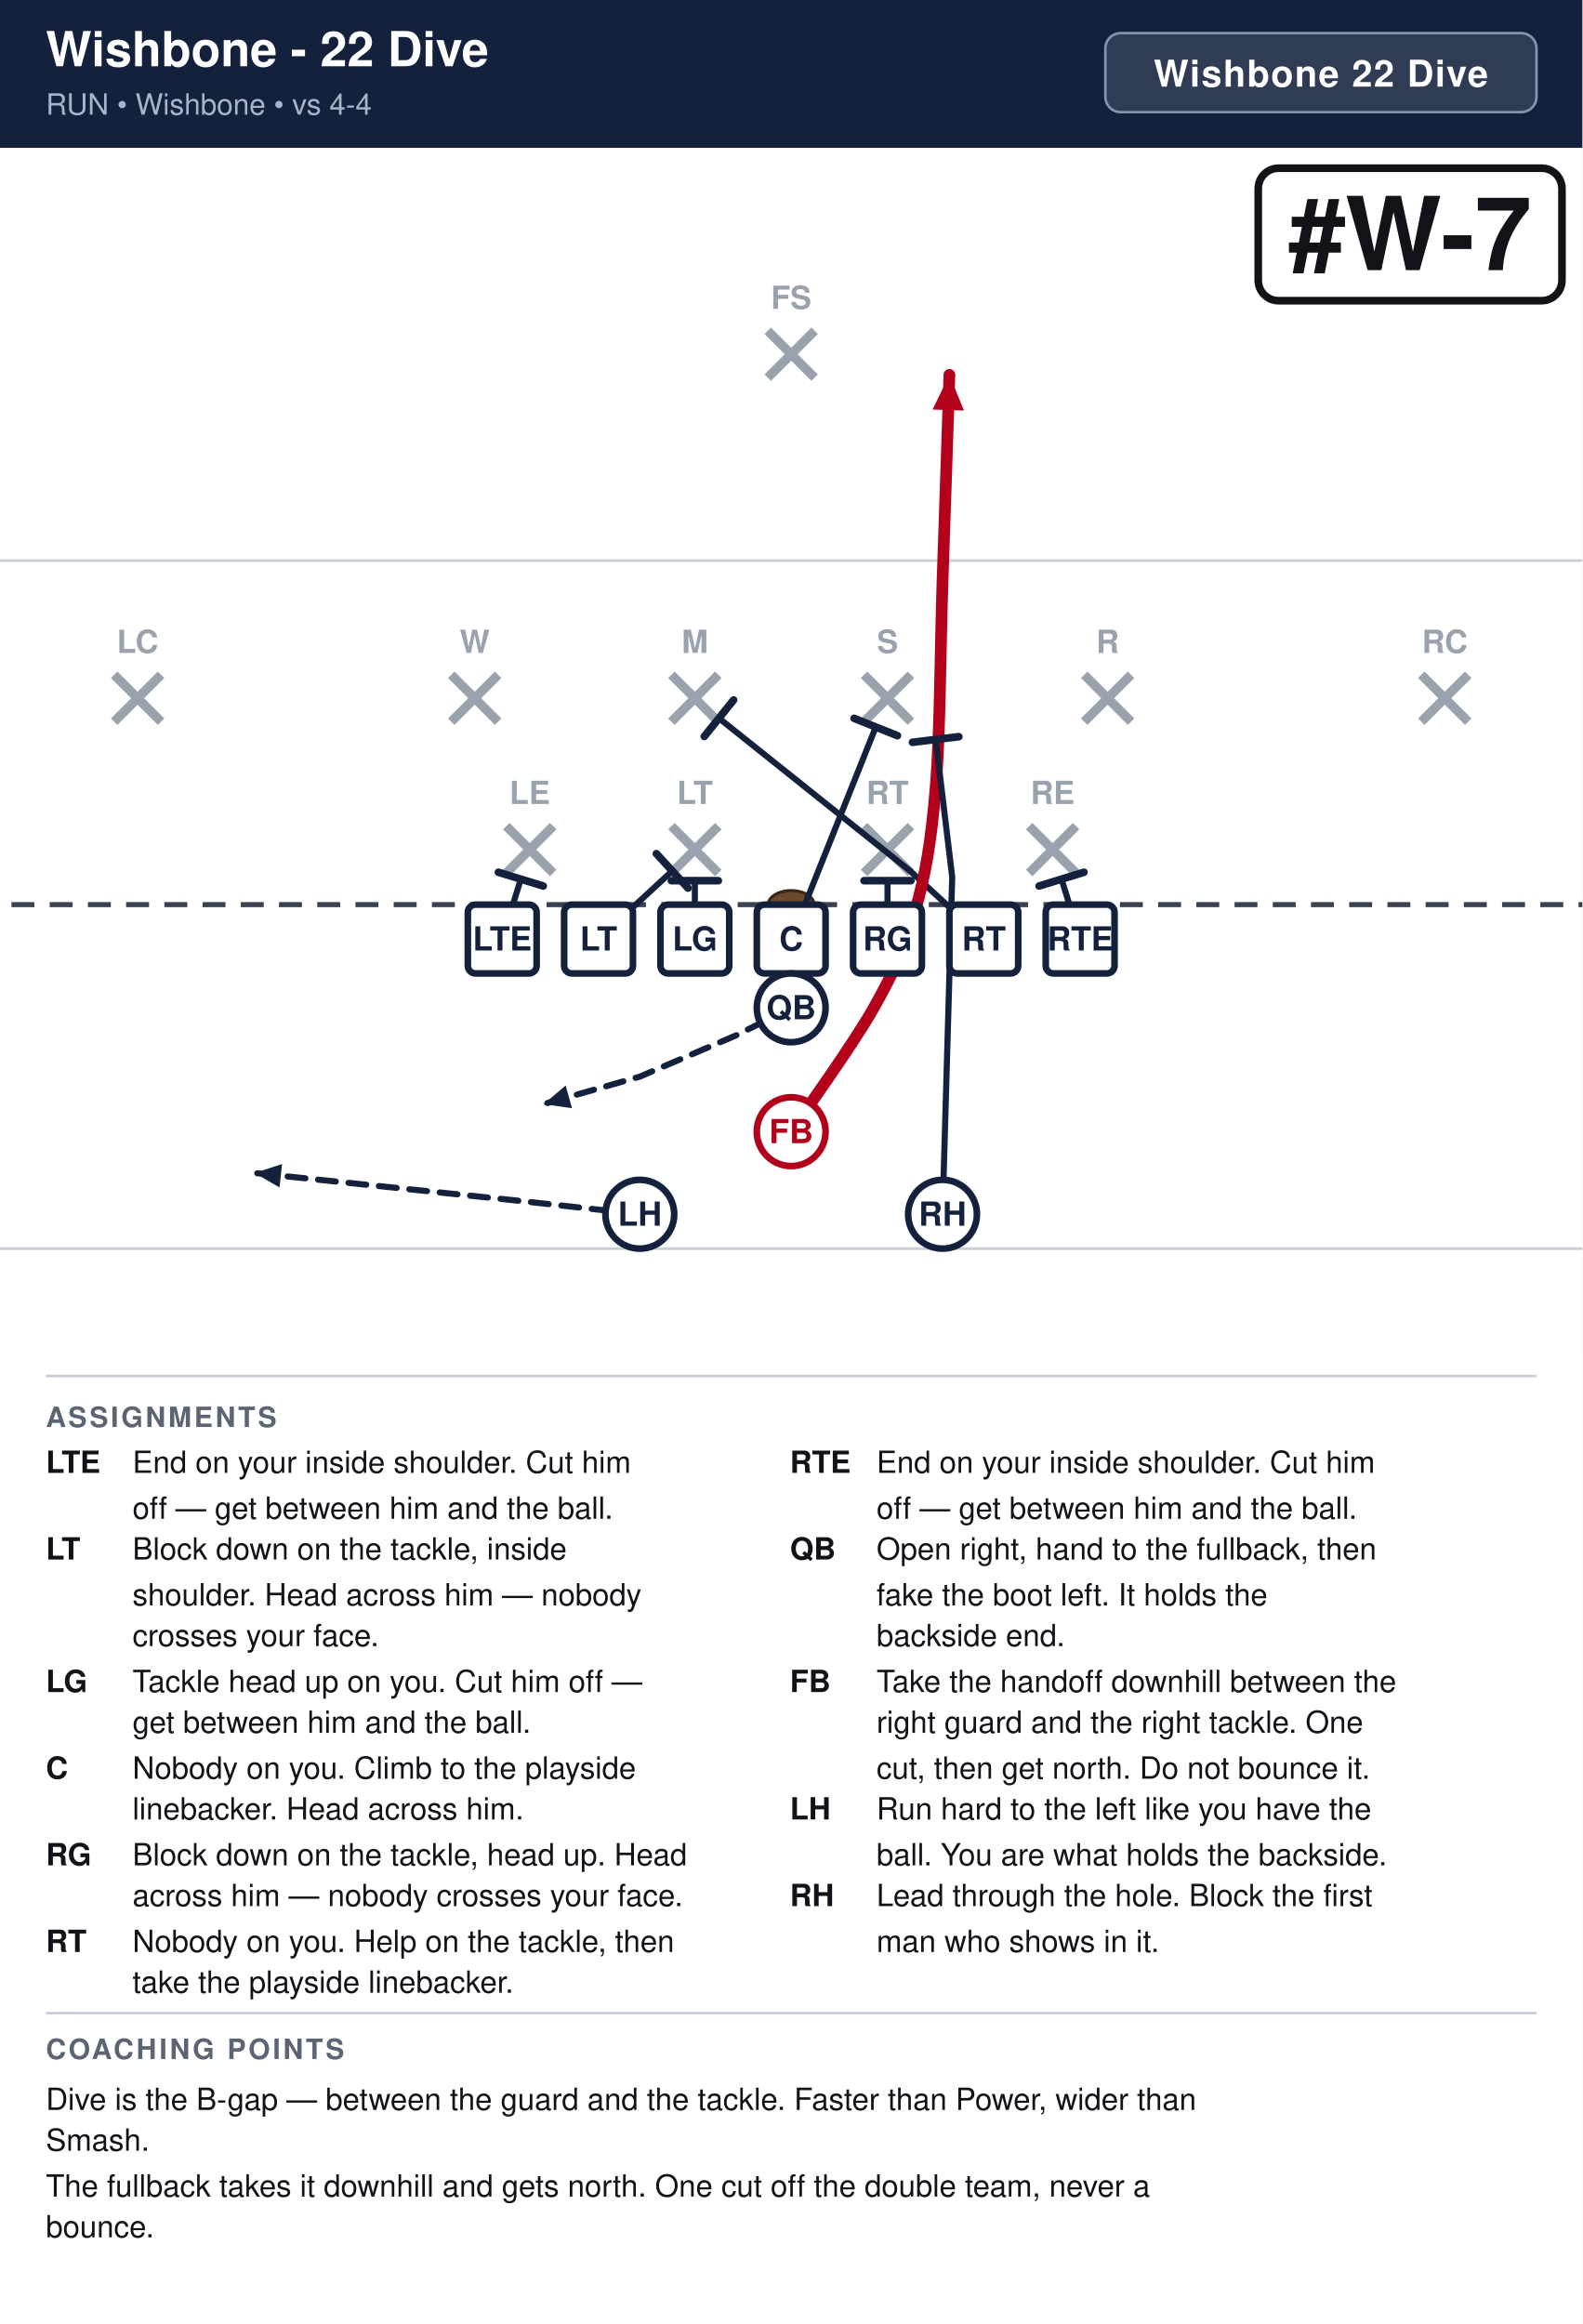
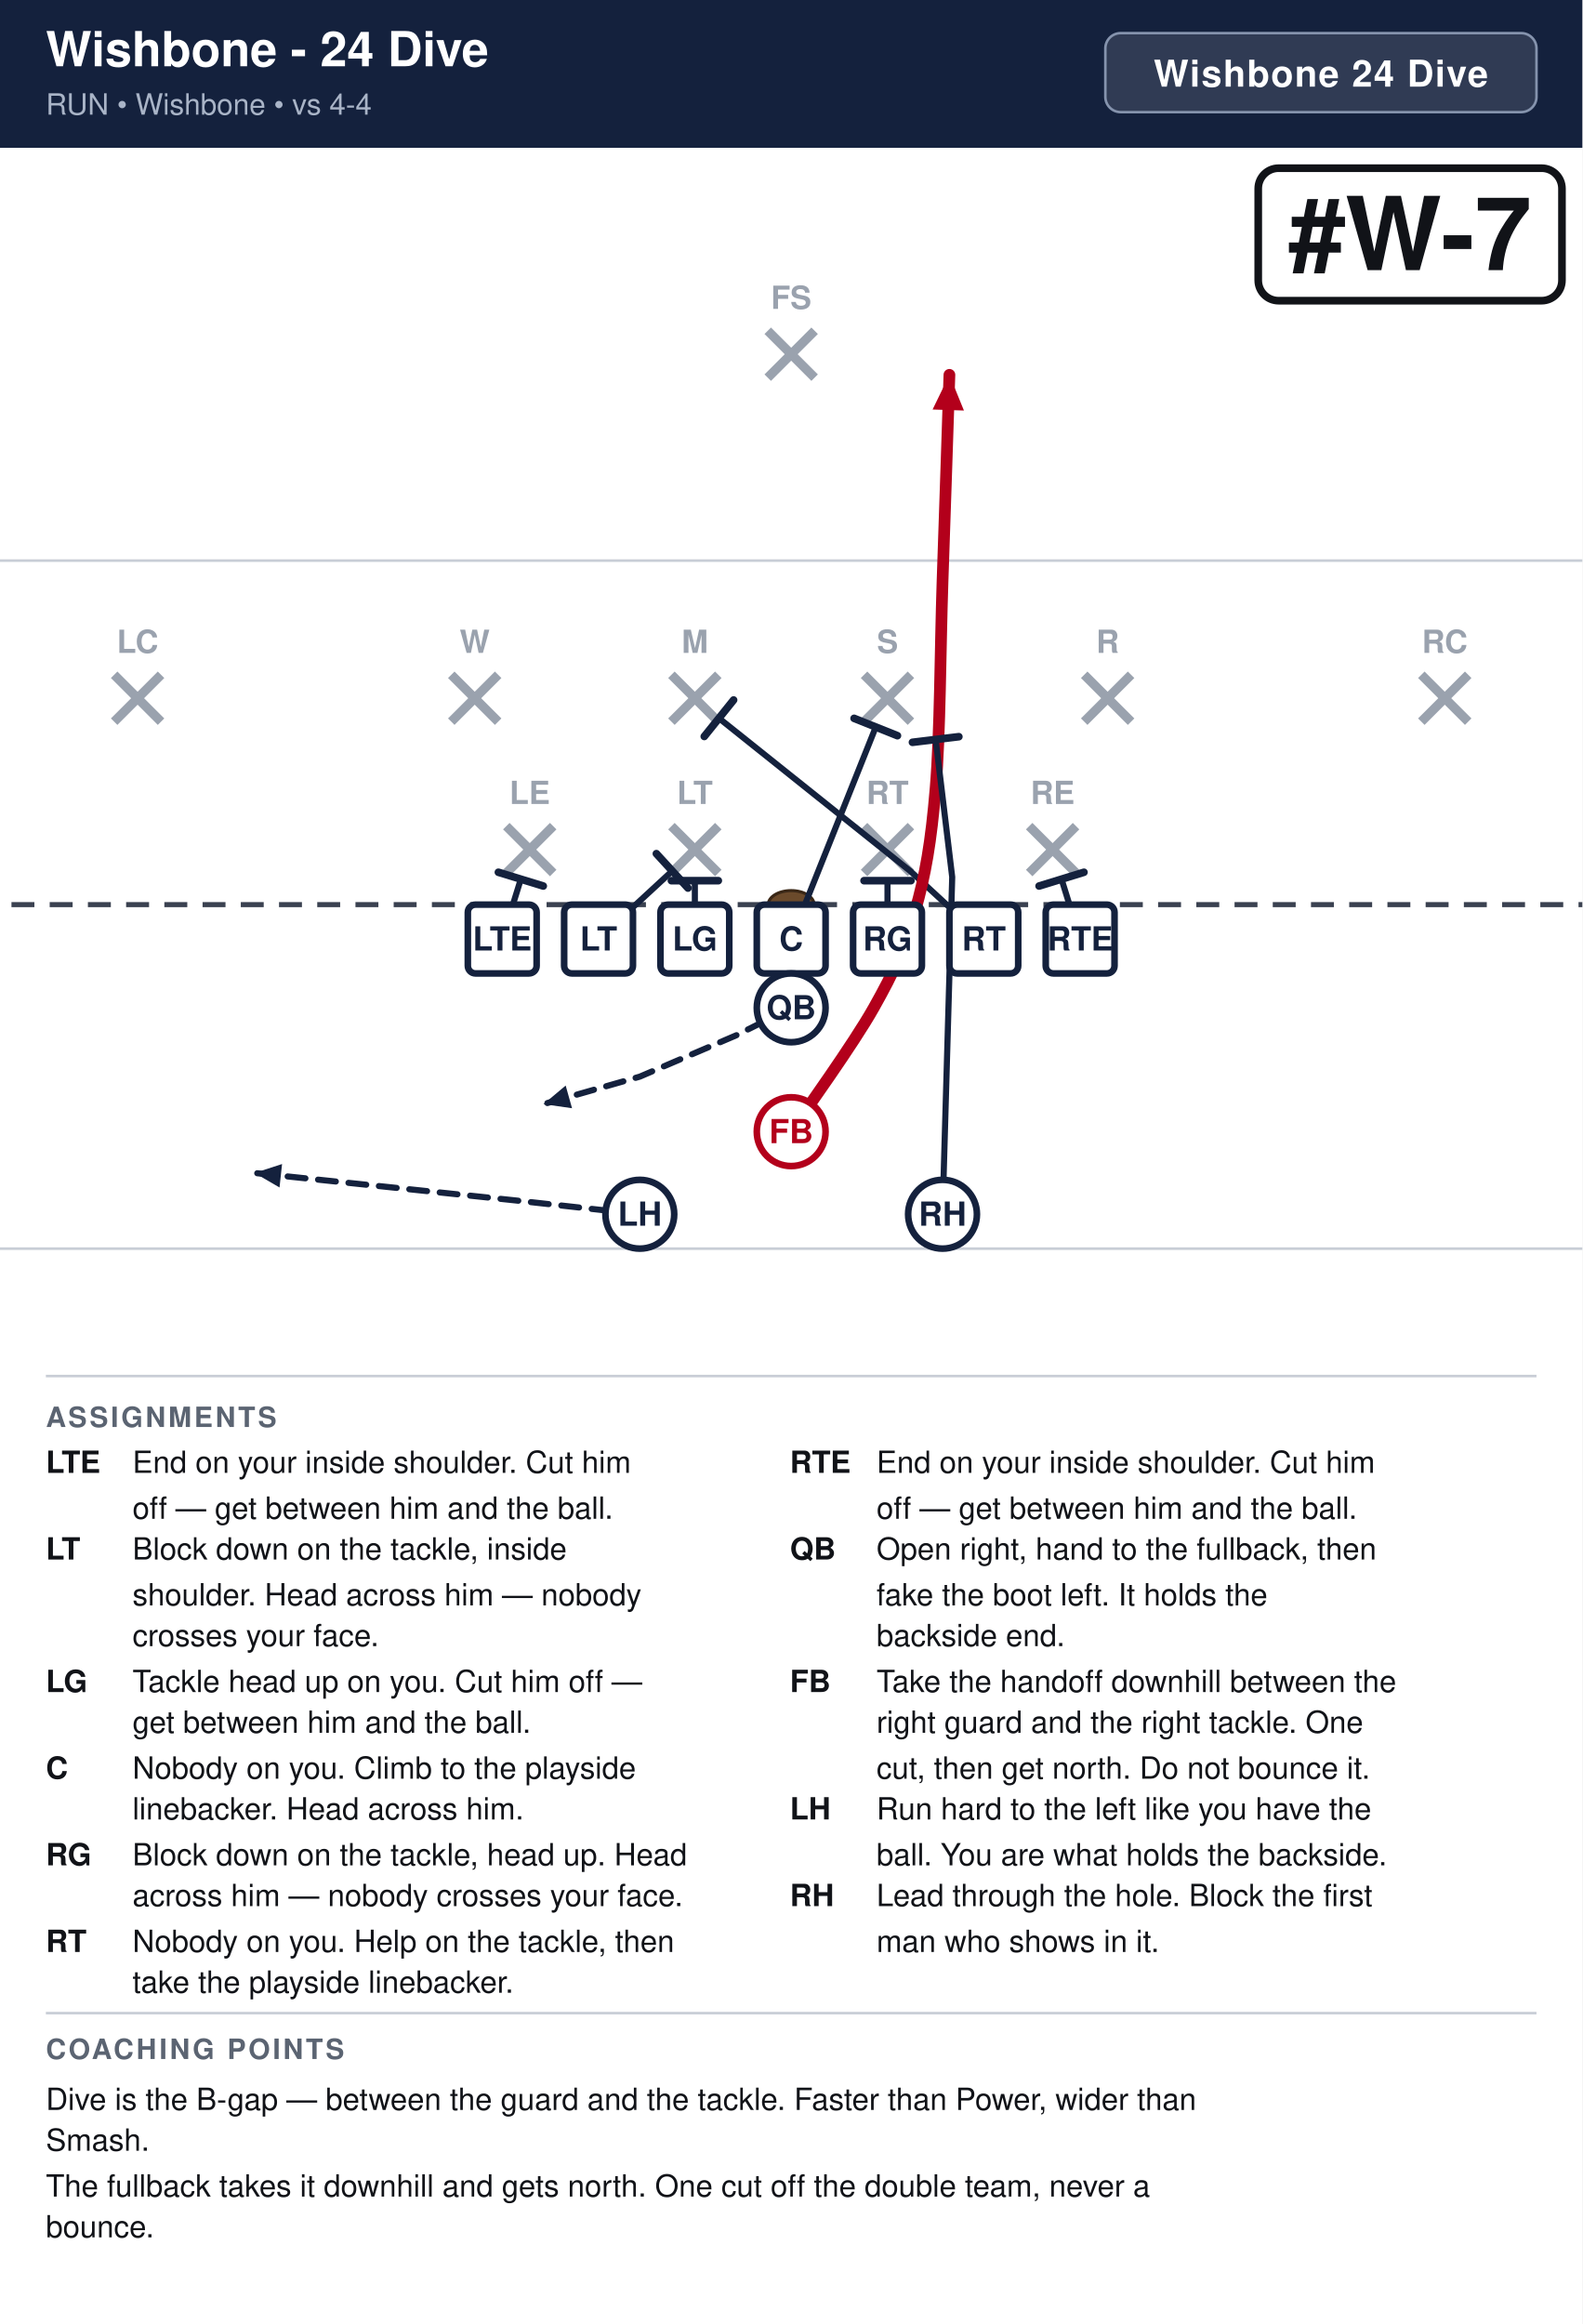
<svg xmlns="http://www.w3.org/2000/svg" width="621" height="912" viewBox="0 0 621 912" font-family="Segoe UI, Helvetica, Arial, sans-serif">
  <rect width="100%" height="100%" fill="#ffffff" />
  <rect x="0" y="0" width="621" height="58" fill="#14213d" />
-   <text x="18" y="26" font-size="19.0" font-weight="700" fill="#ffffff">Wishbone - 22 Dive</text>
+   <text x="18" y="26" font-size="19.0" font-weight="700" fill="#ffffff">Wishbone - 24 Dive</text>
  <text x="18" y="45" font-size="11.5" fill="#a9b4c7">RUN  •  Wishbone  •  vs 4-4</text>
  <rect x="433.8" y="13" width="169.2" height="31" rx="6" fill="#ffffff" fill-opacity="0.12" stroke="#8593ad" stroke-width="1" />
-   <text x="518.4" y="34" text-anchor="middle" font-size="14.5" font-weight="700" fill="#ffffff" letter-spacing="0.5">Wishbone 22 Dive</text>
+   <text x="518.4" y="34" text-anchor="middle" font-size="14.5" font-weight="700" fill="#ffffff" letter-spacing="0.5">Wishbone 24 Dive</text>
  <clipPath id="fieldclip">
    <rect x="0" y="58" width="621" height="472" />
  </clipPath>
  <g clip-path="url(#fieldclip)">
    <g transform="translate(-40.5,31.0)">
      <rect x="0" y="0" width="702" height="513" fill="#ffffff" />
      <line x1="0" y1="459.0" x2="702" y2="459.0" stroke="#c8cdd6" stroke-width="1" />
      <line x1="0" y1="189.0" x2="702" y2="189.0" stroke="#c8cdd6" stroke-width="1" />
      <line x1="0" y1="324.0" x2="702" y2="324.0" stroke="#3a4150" stroke-width="2" stroke-dasharray="9 6" />
      <ellipse cx="351.0" cy="324.0" rx="9" ry="5.5" fill="#6b4a2b" stroke="#3a2716" stroke-width="1.2" />
      <line x1="239.2" y1="293.2" x2="257.6" y2="311.6" stroke="#9aa2ae" stroke-width="3.6" />
      <line x1="257.6" y1="293.2" x2="239.2" y2="311.6" stroke="#9aa2ae" stroke-width="3.6" />
      <text x="248.4" y="284.5" text-anchor="middle" font-size="12.5" fill="#9aa2ae" font-weight="600">LE</text>
      <line x1="304.0" y1="293.2" x2="322.4" y2="311.6" stroke="#9aa2ae" stroke-width="3.6" />
      <line x1="322.4" y1="293.2" x2="304.0" y2="311.6" stroke="#9aa2ae" stroke-width="3.6" />
      <text x="313.2" y="284.5" text-anchor="middle" font-size="12.5" fill="#9aa2ae" font-weight="600">LT</text>
      <line x1="379.6" y1="293.2" x2="398.0" y2="311.6" stroke="#9aa2ae" stroke-width="3.6" />
      <line x1="398.0" y1="293.2" x2="379.6" y2="311.6" stroke="#9aa2ae" stroke-width="3.6" />
      <text x="388.8" y="284.5" text-anchor="middle" font-size="12.5" fill="#9aa2ae" font-weight="600">RT</text>
      <line x1="444.4" y1="293.2" x2="462.8" y2="311.6" stroke="#9aa2ae" stroke-width="3.6" />
      <line x1="462.8" y1="293.2" x2="444.4" y2="311.6" stroke="#9aa2ae" stroke-width="3.6" />
      <text x="453.6" y="284.5" text-anchor="middle" font-size="12.5" fill="#9aa2ae" font-weight="600">RE</text>
      <line x1="217.6" y1="233.8" x2="236.0" y2="252.2" stroke="#9aa2ae" stroke-width="3.6" />
      <line x1="236.0" y1="233.8" x2="217.6" y2="252.2" stroke="#9aa2ae" stroke-width="3.6" />
      <text x="226.8" y="225.2" text-anchor="middle" font-size="12.5" fill="#9aa2ae" font-weight="600">W</text>
      <line x1="304.0" y1="233.8" x2="322.4" y2="252.2" stroke="#9aa2ae" stroke-width="3.6" />
      <line x1="322.4" y1="233.8" x2="304.0" y2="252.2" stroke="#9aa2ae" stroke-width="3.6" />
      <text x="313.2" y="225.2" text-anchor="middle" font-size="12.5" fill="#9aa2ae" font-weight="600">M</text>
      <line x1="379.6" y1="233.8" x2="398.0" y2="252.2" stroke="#9aa2ae" stroke-width="3.6" />
      <line x1="398.0" y1="233.8" x2="379.6" y2="252.2" stroke="#9aa2ae" stroke-width="3.6" />
      <text x="388.8" y="225.2" text-anchor="middle" font-size="12.5" fill="#9aa2ae" font-weight="600">S</text>
      <line x1="466.0" y1="233.8" x2="484.4" y2="252.2" stroke="#9aa2ae" stroke-width="3.6" />
      <line x1="484.4" y1="233.8" x2="466.0" y2="252.2" stroke="#9aa2ae" stroke-width="3.6" />
      <text x="475.2" y="225.2" text-anchor="middle" font-size="12.5" fill="#9aa2ae" font-weight="600">R</text>
      <line x1="85.3" y1="233.8" x2="103.7" y2="252.2" stroke="#9aa2ae" stroke-width="3.6" />
      <line x1="103.7" y1="233.8" x2="85.3" y2="252.2" stroke="#9aa2ae" stroke-width="3.6" />
      <text x="94.5" y="225.2" text-anchor="middle" font-size="12.5" fill="#9aa2ae" font-weight="600">LC</text>
      <line x1="598.3" y1="233.8" x2="616.7" y2="252.2" stroke="#9aa2ae" stroke-width="3.6" />
      <line x1="616.7" y1="233.8" x2="598.3" y2="252.2" stroke="#9aa2ae" stroke-width="3.6" />
      <text x="607.5" y="225.2" text-anchor="middle" font-size="12.5" fill="#9aa2ae" font-weight="600">RC</text>
      <line x1="341.8" y1="98.8" x2="360.2" y2="117.2" stroke="#9aa2ae" stroke-width="3.6" />
      <line x1="360.2" y1="98.8" x2="341.8" y2="117.2" stroke="#9aa2ae" stroke-width="3.6" />
      <text x="351.0" y="90.2" text-anchor="middle" font-size="12.5" fill="#9aa2ae" font-weight="600">FS</text>
      <path d="M237.6,337.5 L244.9,314.0" fill="none" stroke="#14213d" stroke-width="2.4" stroke-linecap="round" stroke-linejoin="round" />
      <line x1="236.1" y1="311.3" x2="253.7" y2="316.7" stroke="#14213d" stroke-width="3.0" stroke-linecap="round" />
      <path d="M275.4,337.5 L304.3,310.8" fill="none" stroke="#14213d" stroke-width="2.4" stroke-linecap="round" stroke-linejoin="round" />
      <line x1="298.1" y1="304.0" x2="310.5" y2="317.5" stroke="#14213d" stroke-width="3.0" stroke-linecap="round" />
      <path d="M313.2,337.5 L313.2,314.6" fill="none" stroke="#14213d" stroke-width="2.4" stroke-linecap="round" stroke-linejoin="round" />
      <line x1="304.0" y1="314.6" x2="322.4" y2="314.6" stroke="#14213d" stroke-width="3.0" stroke-linecap="round" />
      <path d="M351.0,337.5 L384.2,254.3" fill="none" stroke="#14213d" stroke-width="2.4" stroke-linecap="round" stroke-linejoin="round" />
      <line x1="375.7" y1="250.9" x2="392.7" y2="257.7" stroke="#14213d" stroke-width="3.0" stroke-linecap="round" />
      <path d="M388.8,337.5 L388.8,314.6" fill="none" stroke="#14213d" stroke-width="2.4" stroke-linecap="round" stroke-linejoin="round" />
      <line x1="379.6" y1="314.6" x2="398.0" y2="314.6" stroke="#14213d" stroke-width="3.0" stroke-linecap="round" />
      <path d="M426.6,337.5 L397.7,310.8 L322.6,250.8" fill="none" stroke="#14213d" stroke-width="2.4" stroke-linecap="round" stroke-linejoin="round" />
      <line x1="316.9" y1="258.0" x2="328.4" y2="243.7" stroke="#14213d" stroke-width="3.0" stroke-linecap="round" />
      <path d="M464.4,337.5 L457.1,314.0" fill="none" stroke="#14213d" stroke-width="2.4" stroke-linecap="round" stroke-linejoin="round" />
      <line x1="448.3" y1="316.7" x2="465.9" y2="311.3" stroke="#14213d" stroke-width="3.0" stroke-linecap="round" />
      <path d="M351.0,364.5 L329.4,375.3 L291.6,391.5 L253.8,402.3" fill="none" stroke="#14213d" stroke-width="2.4" stroke-linecap="round" stroke-linejoin="round" stroke-dasharray="7 5" />
      <polygon points="253.8,402.3 262.5,395.0 265.0,403.9" fill="#14213d" />
      <path d="M351.0,413.1 C356.4,405.0 375.3,378.9 383.4,364.5 C391.5,350.1 395.6,341.1 399.6,326.7 C403.7,312.3 405.9,299.7 407.7,278.1 C409.5,256.5 409.5,224.1 410.4,197.1 C411.3,170.1 412.7,129.6 413.1,116.1" fill="none" stroke="#b3001b" stroke-width="4.6" stroke-linecap="round" stroke-linejoin="round" />
      <polygon points="413.1,116.1 418.8,130.1 406.5,129.7" fill="#b3001b" />
      <path d="M291.6,445.5 L243.0,440.1 L140.4,429.3" fill="none" stroke="#14213d" stroke-width="2.4" stroke-linecap="round" stroke-linejoin="round" stroke-dasharray="7 5" />
      <polygon points="140.4,429.3 151.2,425.8 150.2,435.0" fill="#14213d" />
      <path d="M410.4,445.5 L414.2,313.2 L407.7,259.2" fill="none" stroke="#14213d" stroke-width="2.4" stroke-linecap="round" stroke-linejoin="round" />
      <line x1="398.6" y1="260.3" x2="416.8" y2="258.1" stroke="#14213d" stroke-width="3.0" stroke-linecap="round" />
      <rect x="224.1" y="324.0" width="27.0" height="27.0" rx="3" fill="#ffffff" stroke="#14213d" stroke-width="2.6" />
      <text x="237.6" y="342.0" text-anchor="middle" font-size="13" font-weight="700" fill="#14213d">LTE</text>
      <rect x="261.9" y="324.0" width="27.0" height="27.0" rx="3" fill="#ffffff" stroke="#14213d" stroke-width="2.6" />
      <text x="275.4" y="342.0" text-anchor="middle" font-size="13" font-weight="700" fill="#14213d">LT</text>
      <rect x="299.7" y="324.0" width="27.0" height="27.0" rx="3" fill="#ffffff" stroke="#14213d" stroke-width="2.6" />
      <text x="313.2" y="342.0" text-anchor="middle" font-size="13" font-weight="700" fill="#14213d">LG</text>
      <rect x="337.5" y="324.0" width="27.0" height="27.0" rx="3" fill="#ffffff" stroke="#14213d" stroke-width="2.6" />
      <text x="351.0" y="342.0" text-anchor="middle" font-size="13" font-weight="700" fill="#14213d">C</text>
      <rect x="375.3" y="324.0" width="27.0" height="27.0" rx="3" fill="#ffffff" stroke="#14213d" stroke-width="2.6" />
      <text x="388.8" y="342.0" text-anchor="middle" font-size="13" font-weight="700" fill="#14213d">RG</text>
      <rect x="413.1" y="324.0" width="27.0" height="27.0" rx="3" fill="#ffffff" stroke="#14213d" stroke-width="2.6" />
      <text x="426.6" y="342.0" text-anchor="middle" font-size="13" font-weight="700" fill="#14213d">RT</text>
      <rect x="450.9" y="324.0" width="27.0" height="27.0" rx="3" fill="#ffffff" stroke="#14213d" stroke-width="2.6" />
      <text x="464.4" y="342.0" text-anchor="middle" font-size="13" font-weight="700" fill="#14213d">RTE</text>
      <circle cx="351.0" cy="364.5" r="13.5" fill="#ffffff" stroke="#14213d" stroke-width="2.6" />
      <text x="351.0" y="369.0" text-anchor="middle" font-size="13" font-weight="700" fill="#14213d">QB</text>
      <circle cx="351.0" cy="413.1" r="13.5" fill="#ffffff" stroke="#b3001b" stroke-width="2.6" />
      <text x="351.0" y="417.6" text-anchor="middle" font-size="13" font-weight="700" fill="#b3001b">FB</text>
      <circle cx="291.6" cy="445.5" r="13.5" fill="#ffffff" stroke="#14213d" stroke-width="2.6" />
      <text x="291.6" y="450.0" text-anchor="middle" font-size="13" font-weight="700" fill="#14213d">LH</text>
      <circle cx="410.4" cy="445.5" r="13.5" fill="#ffffff" stroke="#14213d" stroke-width="2.6" />
      <text x="410.4" y="450.0" text-anchor="middle" font-size="13" font-weight="700" fill="#14213d">RH</text>
      <rect x="534.3" y="35.0" width="119.2" height="52.0" rx="8" fill="#ffffff" stroke="#111318" stroke-width="3" />
      <text x="593.9" y="75.0" text-anchor="middle" font-size="40" font-weight="800" fill="#111318">#W-7</text>
    </g>
  </g>
  <line x1="18" y1="540" x2="603" y2="540" stroke="#c8cdd6" stroke-width="1" />
  <text x="18" y="560" font-size="11" font-weight="700" fill="#5b6472" letter-spacing="1">ASSIGNMENTS</text>
  <text x="18" y="578" font-size="12" font-weight="700" fill="#111318">LTE</text>
  <text x="52" y="578" font-size="12" fill="#111318">End on your inside shoulder. Cut him</text>
  <text x="52" y="596" font-size="12" fill="#111318">off — get between him and the ball.</text>
  <text x="18" y="612" font-size="12" font-weight="700" fill="#111318">LT</text>
  <text x="52" y="612" font-size="12" fill="#111318">Block down on the tackle, inside</text>
  <text x="52" y="630" font-size="12" fill="#111318">shoulder. Head across him — nobody</text>
  <text x="52" y="646" font-size="12" fill="#111318">crosses your face.</text>
  <text x="18" y="664" font-size="12" font-weight="700" fill="#111318">LG</text>
  <text x="52" y="664" font-size="12" fill="#111318">Tackle head up on you. Cut him off —</text>
  <text x="52" y="680" font-size="12" fill="#111318">get between him and the ball.</text>
  <text x="18" y="698" font-size="12" font-weight="700" fill="#111318">C</text>
  <text x="52" y="698" font-size="12" fill="#111318">Nobody on you. Climb to the playside</text>
  <text x="52" y="714" font-size="12" fill="#111318">linebacker. Head across him.</text>
  <text x="18" y="732" font-size="12" font-weight="700" fill="#111318">RG</text>
  <text x="52" y="732" font-size="12" fill="#111318">Block down on the tackle, head up. Head</text>
  <text x="52" y="748" font-size="12" fill="#111318">across him — nobody crosses your face.</text>
  <text x="18" y="766" font-size="12" font-weight="700" fill="#111318">RT</text>
  <text x="52" y="766" font-size="12" fill="#111318">Nobody on you. Help on the tackle, then</text>
  <text x="52" y="782" font-size="12" fill="#111318">take the playside linebacker.</text>
  <text x="310" y="578" font-size="12" font-weight="700" fill="#111318">RTE</text>
  <text x="344" y="578" font-size="12" fill="#111318">End on your inside shoulder. Cut him</text>
  <text x="344" y="596" font-size="12" fill="#111318">off — get between him and the ball.</text>
  <text x="310" y="612" font-size="12" font-weight="700" fill="#111318">QB</text>
  <text x="344" y="612" font-size="12" fill="#111318">Open right, hand to the fullback, then</text>
  <text x="344" y="630" font-size="12" fill="#111318">fake the boot left. It holds the</text>
  <text x="344" y="646" font-size="12" fill="#111318">backside end.</text>
  <text x="310" y="664" font-size="12" font-weight="700" fill="#111318">FB</text>
  <text x="344" y="664" font-size="12" fill="#111318">Take the handoff downhill between the</text>
  <text x="344" y="680" font-size="12" fill="#111318">right guard and the right tackle. One</text>
  <text x="344" y="698" font-size="12" fill="#111318">cut, then get north. Do not bounce it.</text>
  <text x="310" y="714" font-size="12" font-weight="700" fill="#111318">LH</text>
  <text x="344" y="714" font-size="12" fill="#111318">Run hard to the left like you have the</text>
  <text x="344" y="732" font-size="12" fill="#111318">ball. You are what holds the backside.</text>
  <text x="310" y="748" font-size="12" font-weight="700" fill="#111318">RH</text>
  <text x="344" y="748" font-size="12" fill="#111318">Lead through the hole. Block the first</text>
  <text x="344" y="766" font-size="12" fill="#111318">man who shows in it.</text>
  <line x1="18" y1="790" x2="603" y2="790" stroke="#c8cdd6" stroke-width="1" />
  <text x="18" y="808" font-size="11" font-weight="700" fill="#5b6472" letter-spacing="1">COACHING POINTS</text>
  <text x="18" y="828" font-size="12" fill="#111318">Dive is the B-gap — between the guard and the tackle. Faster than Power, wider than</text>
  <text x="18" y="844" font-size="12" fill="#111318">Smash.</text>
  <text x="18" y="862" font-size="12" fill="#111318">The fullback takes it downhill and gets north. One cut off the double team, never a</text>
  <text x="18" y="878" font-size="12" fill="#111318">bounce.</text>
</svg>
